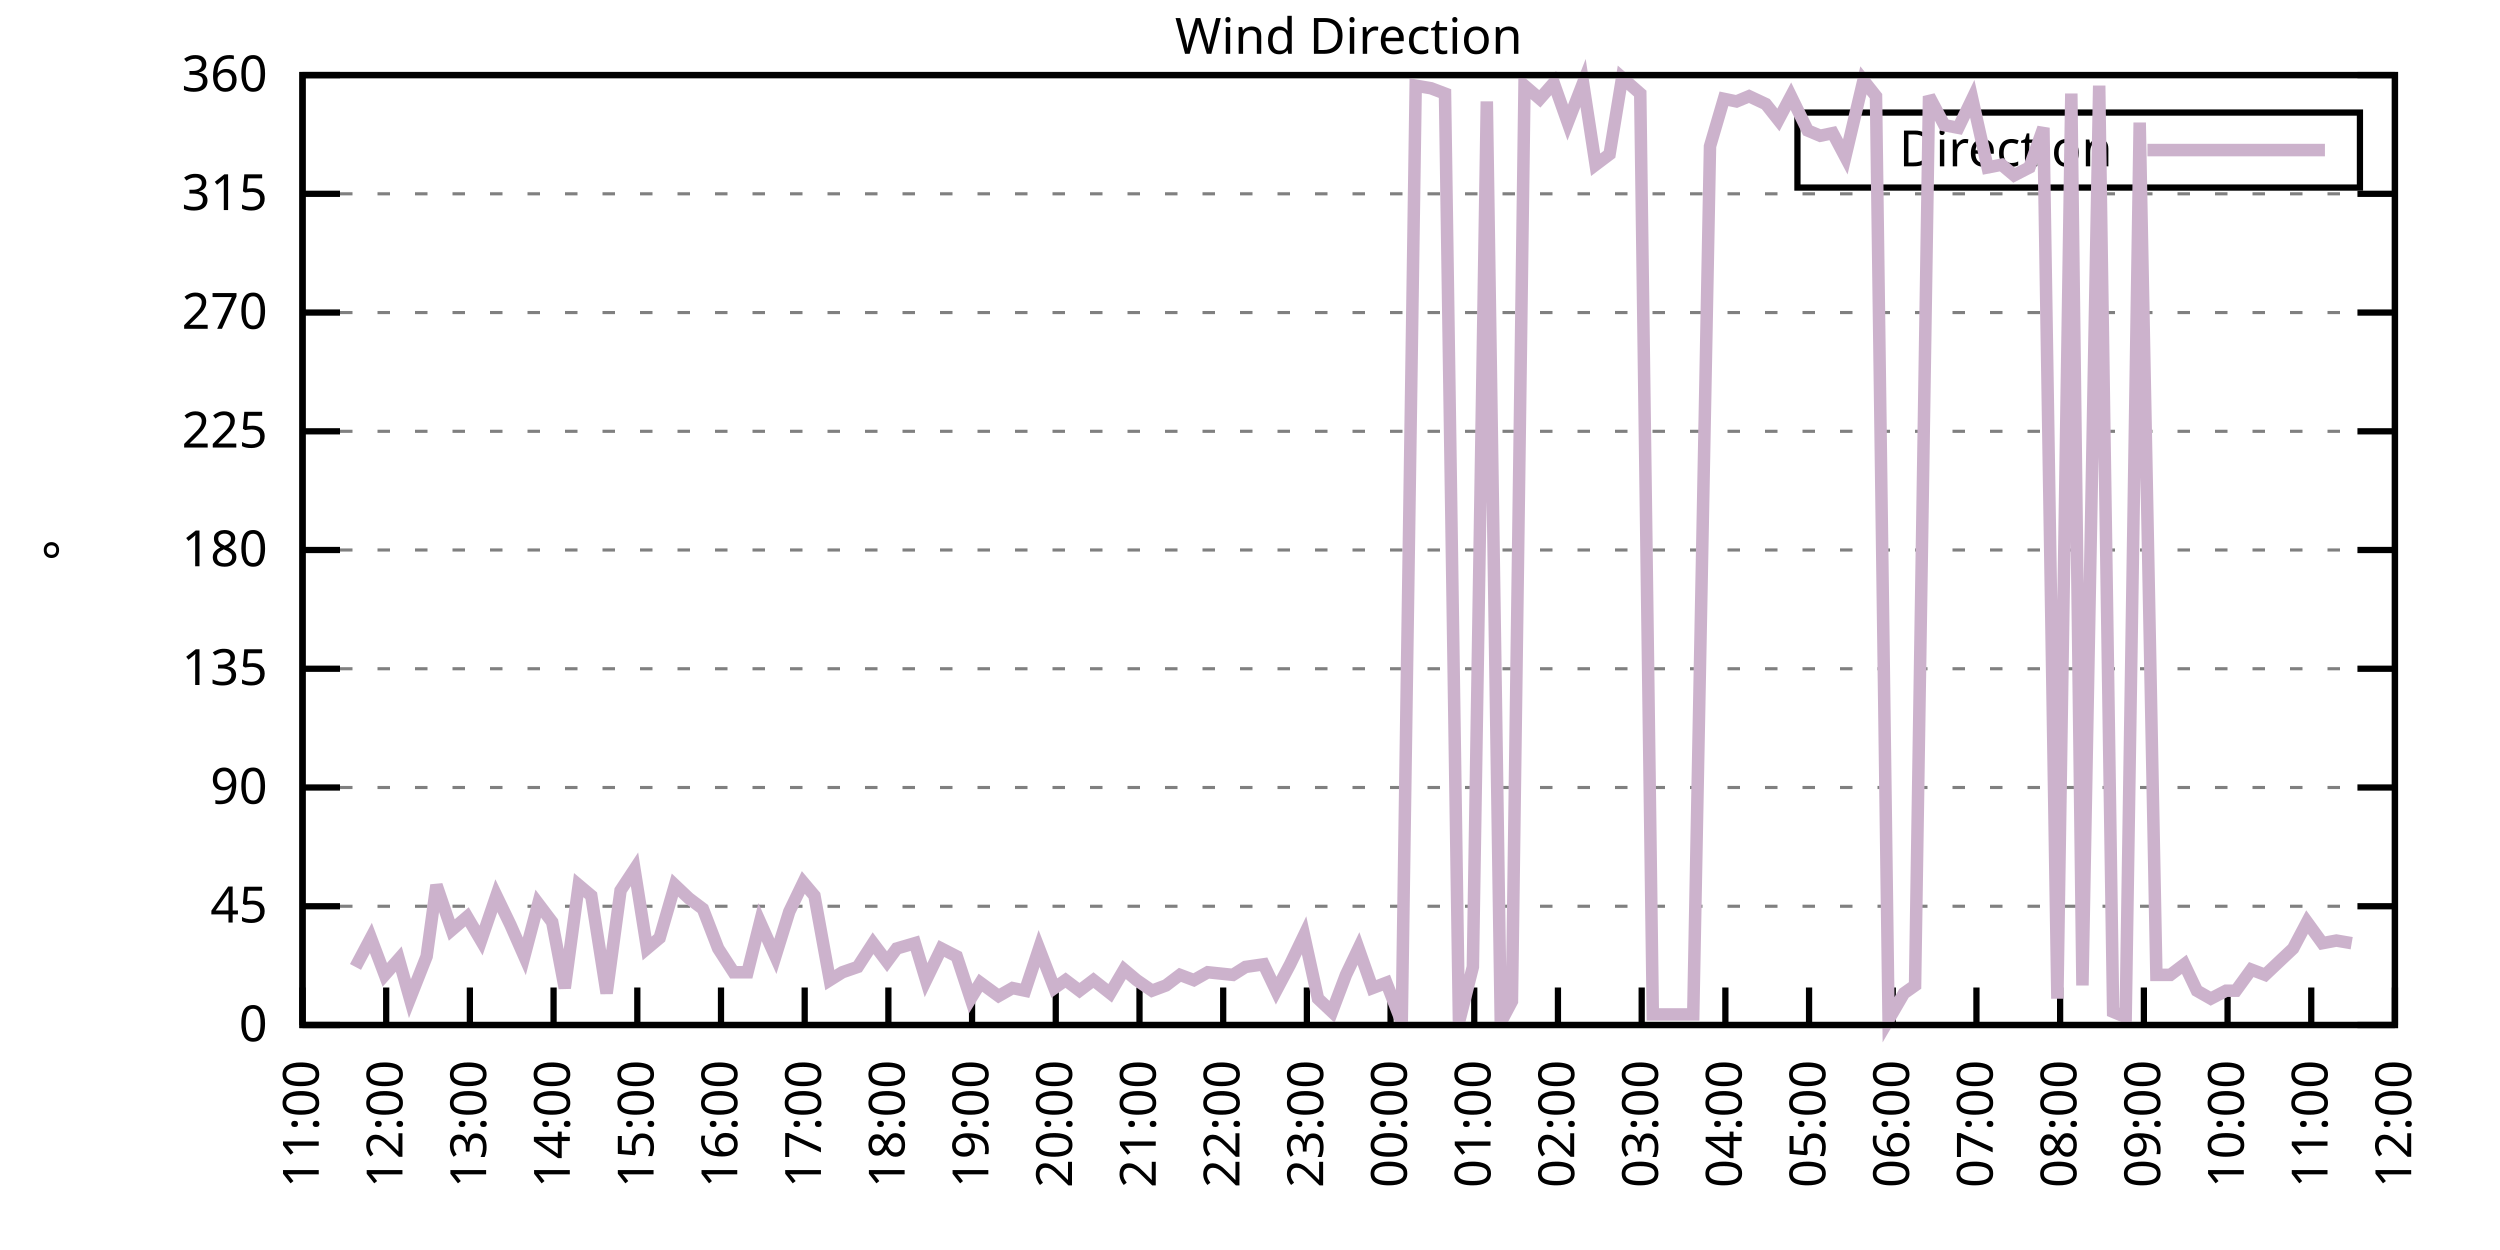
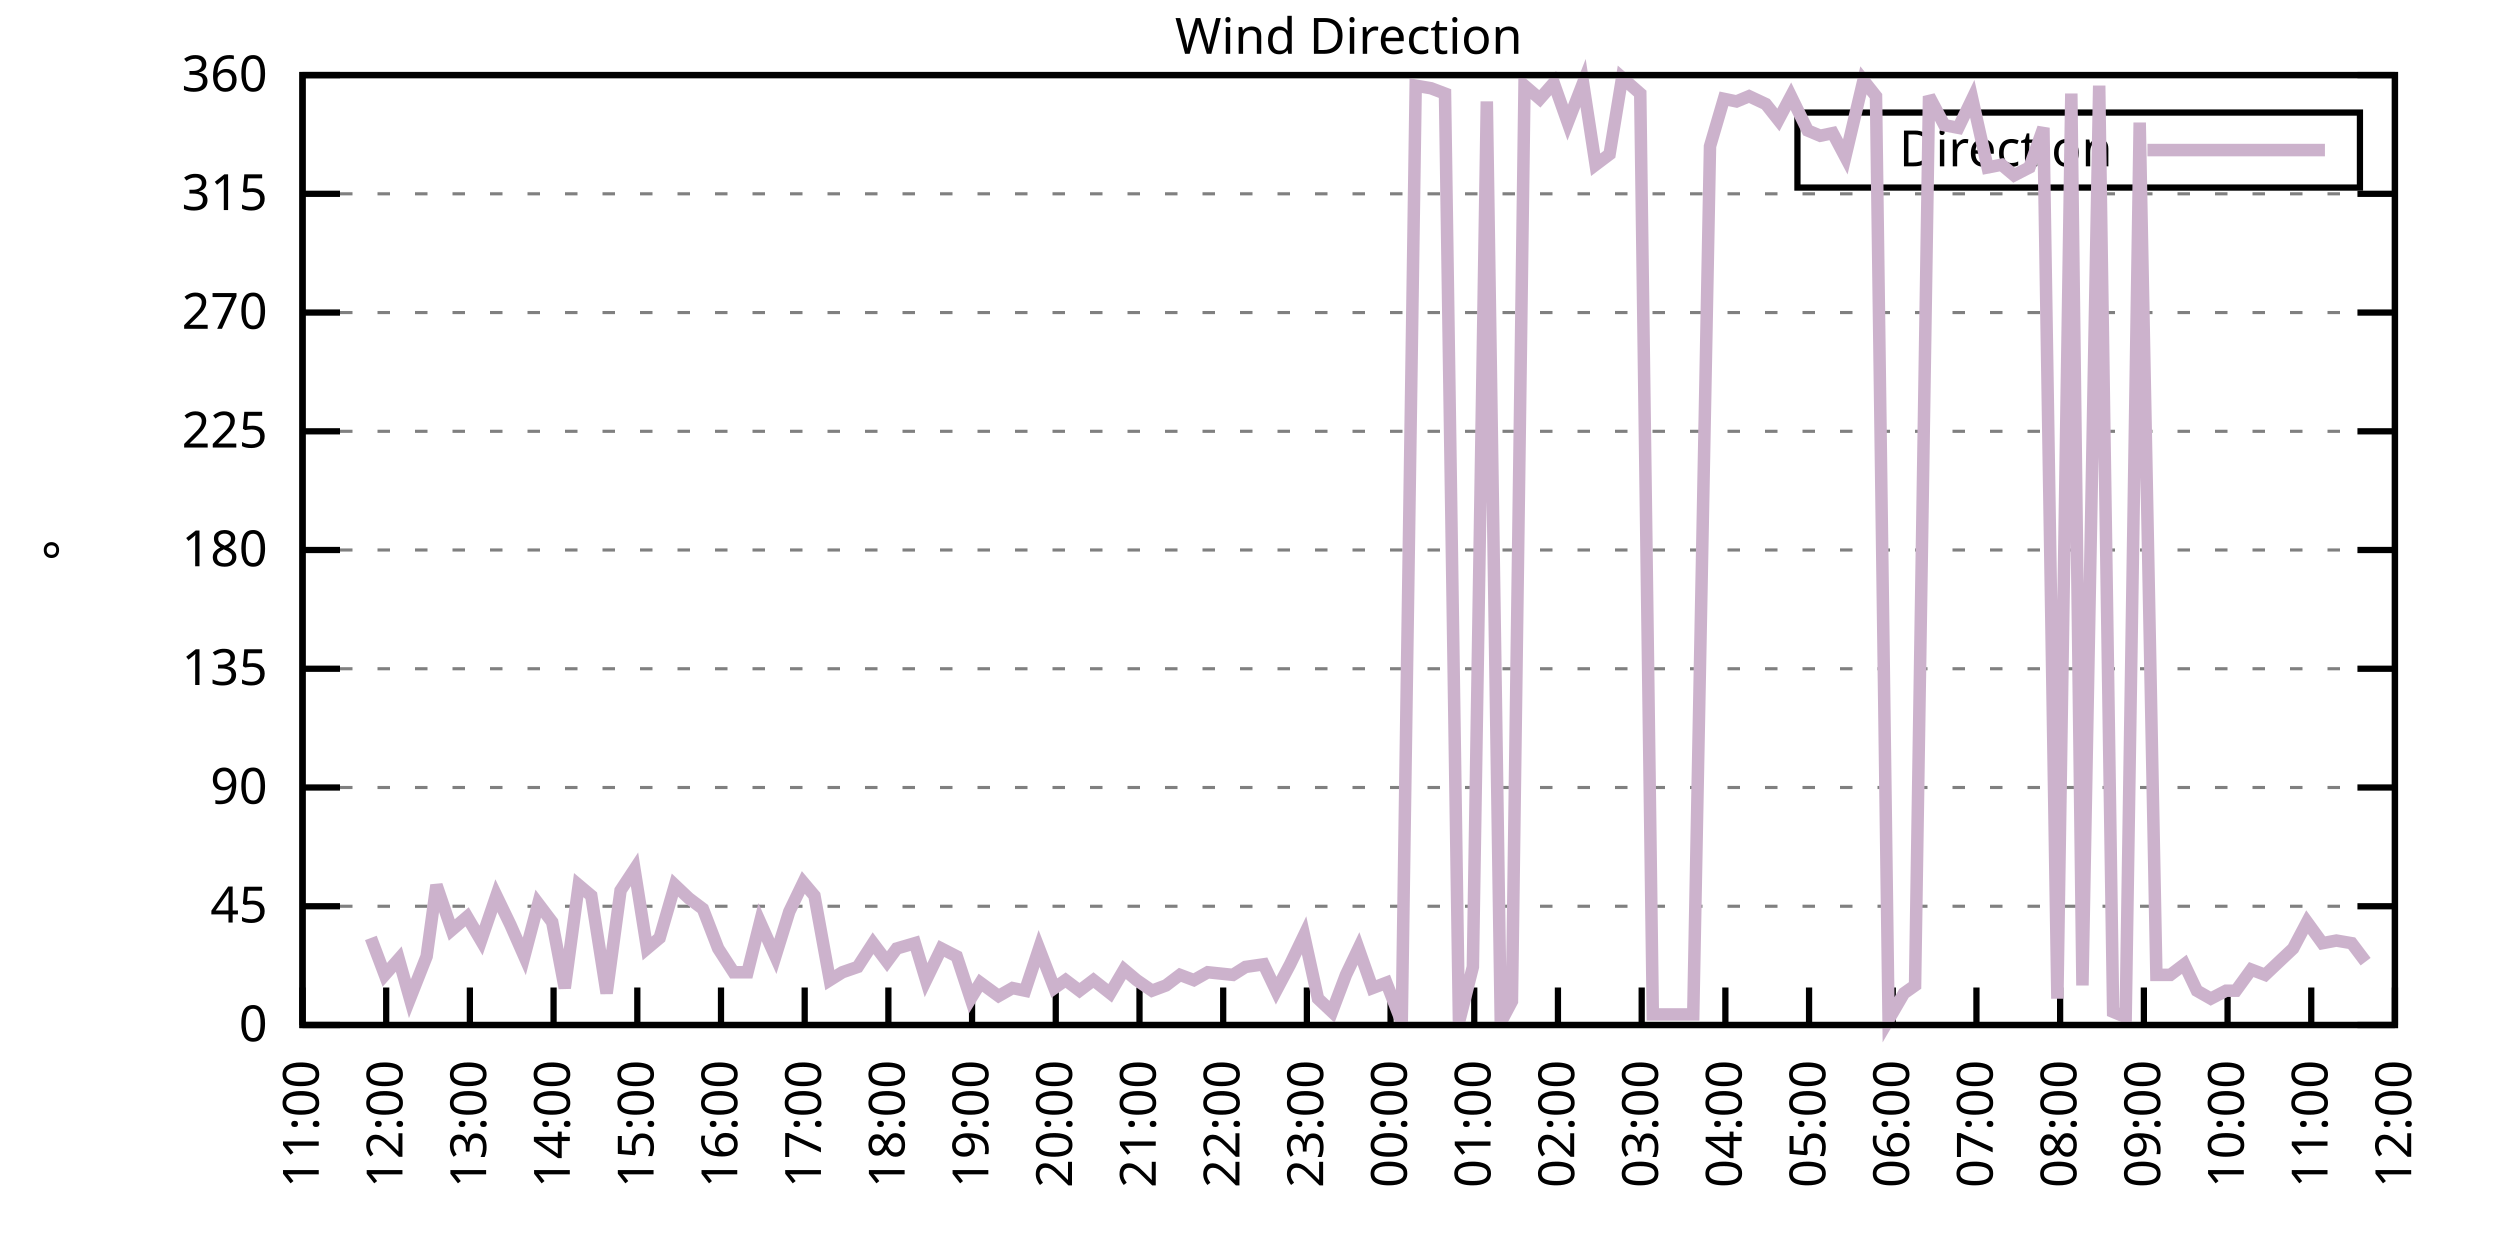
<svg xmlns="http://www.w3.org/2000/svg" xmlns:xlink="http://www.w3.org/1999/xlink" width="400" height="200" viewBox="0 0 400 200">
  <g id="gnuplot_canvas">
    <rect x="0" y="0" width="400" height="200" fill="none" />
    <defs>
      <circle id="gpDot" r="0.5" stroke-width="0.5" stroke="currentColor" />
      <path id="gpPt0" stroke-width="0.333" stroke="currentColor" d="M-1,0 h2 M0,-1 v2" />
      <path id="gpPt1" stroke-width="0.333" stroke="currentColor" d="M-1,-1 L1,1 M1,-1 L-1,1" />
      <path id="gpPt2" stroke-width="0.333" stroke="currentColor" d="M-1,0 L1,0 M0,-1 L0,1 M-1,-1 L1,1 M-1,1 L1,-1" />
      <rect id="gpPt3" stroke-width="0.333" stroke="currentColor" x="-1" y="-1" width="2" height="2" />
      <rect id="gpPt4" stroke-width="0.333" stroke="currentColor" fill="currentColor" x="-1" y="-1" width="2" height="2" />
      <circle id="gpPt5" stroke-width="0.333" stroke="currentColor" cx="0" cy="0" r="1" />
      <use xlink:href="#gpPt5" id="gpPt6" fill="currentColor" stroke="none" />
      <path id="gpPt7" stroke-width="0.333" stroke="currentColor" d="M0,-1.33 L-1.33,0.67 L1.33,0.67 z" />
      <use xlink:href="#gpPt7" id="gpPt8" fill="currentColor" stroke="none" />
      <use xlink:href="#gpPt7" id="gpPt9" stroke="currentColor" transform="rotate(180)" />
      <use xlink:href="#gpPt9" id="gpPt10" fill="currentColor" stroke="none" />
      <use xlink:href="#gpPt3" id="gpPt11" stroke="currentColor" transform="rotate(45)" />
      <use xlink:href="#gpPt11" id="gpPt12" fill="currentColor" stroke="none" />
      <path id="gpPt13" stroke-width="0.333" stroke="currentColor" d="M0,1.330 L1.265,0.411 L0.782,-1.067 L-0.782,-1.076 L-1.265,0.411 z" />
      <use xlink:href="#gpPt13" id="gpPt14" fill="currentColor" stroke="none" />
      <filter id="textbox" filterUnits="objectBoundingBox" x="0" y="0" height="1" width="1">
        <feFlood flood-color="white" flood-opacity="1" result="bgnd" />
        <feComposite in="SourceGraphic" in2="bgnd" operator="atop" />
      </filter>
      <filter id="greybox" filterUnits="objectBoundingBox" x="0" y="0" height="1" width="1">
        <feFlood flood-color="lightgrey" flood-opacity="1" result="grey" />
        <feComposite in="SourceGraphic" in2="grey" operator="atop" />
      </filter>
    </defs>
    <g fill="none" color="white" stroke="currentColor" stroke-width="1.00" stroke-linecap="butt" stroke-linejoin="miter">
</g>
    <g fill="none" color="black" stroke="currentColor" stroke-width="1.00" stroke-linecap="butt" stroke-linejoin="miter">
      <g stroke="none" shape-rendering="crispEdges">
        <polygon fill="rgb(255, 255, 255)" points="48.40,164.00 383.18,164.00 383.18,12.02 48.40,12.02 " />
      </g>
    </g>
    <g fill="none" color="black" stroke="currentColor" stroke-width="1.00" stroke-linecap="butt" stroke-linejoin="miter">
</g>
    <g fill="none" color="black" stroke="black" stroke-width="0.50" stroke-linecap="butt" stroke-linejoin="miter">
</g>
    <g fill="none" color="gray" stroke="currentColor" stroke-width="0.50" stroke-linecap="butt" stroke-linejoin="miter">
      <path stroke="gray" stroke-dasharray="2,4" class="gridline" d="M48.40,164.00 L383.19,164.00  " />
    </g>
    <g fill="none" color="gray" stroke="gray" stroke-width="1.00" stroke-linecap="butt" stroke-linejoin="miter">
</g>
    <g fill="none" color="black" stroke="currentColor" stroke-width="1.00" stroke-linecap="butt" stroke-linejoin="miter">
      <path stroke="black" d="M48.40,164.00 L54.40,164.00 M383.19,164.00 L377.19,164.00  " />
      <g transform="translate(42.80,166.60)" stroke="none" fill="black" font-family="Sans" font-size="8.00" text-anchor="end">
        <text>
          <tspan font-family="Sans"> 0</tspan>
        </text>
      </g>
    </g>
    <g fill="none" color="black" stroke="currentColor" stroke-width="1.00" stroke-linecap="butt" stroke-linejoin="miter">
</g>
    <g fill="none" color="black" stroke="black" stroke-width="0.50" stroke-linecap="butt" stroke-linejoin="miter">
</g>
    <g fill="none" color="gray" stroke="currentColor" stroke-width="0.50" stroke-linecap="butt" stroke-linejoin="miter">
      <path stroke="gray" stroke-dasharray="2,4" class="gridline" d="M48.40,145.00 L383.19,145.00  " />
    </g>
    <g fill="none" color="gray" stroke="gray" stroke-width="1.00" stroke-linecap="butt" stroke-linejoin="miter">
</g>
    <g fill="none" color="black" stroke="currentColor" stroke-width="1.00" stroke-linecap="butt" stroke-linejoin="miter">
      <path stroke="black" d="M48.40,145.00 L54.40,145.00 M383.19,145.00 L377.19,145.00  " />
      <g transform="translate(42.80,147.60)" stroke="none" fill="black" font-family="Sans" font-size="8.00" text-anchor="end">
        <text>
          <tspan font-family="Sans"> 45</tspan>
        </text>
      </g>
    </g>
    <g fill="none" color="black" stroke="currentColor" stroke-width="1.00" stroke-linecap="butt" stroke-linejoin="miter">
</g>
    <g fill="none" color="black" stroke="black" stroke-width="0.50" stroke-linecap="butt" stroke-linejoin="miter">
</g>
    <g fill="none" color="gray" stroke="currentColor" stroke-width="0.50" stroke-linecap="butt" stroke-linejoin="miter">
      <path stroke="gray" stroke-dasharray="2,4" class="gridline" d="M48.40,126.00 L383.19,126.00  " />
    </g>
    <g fill="none" color="gray" stroke="gray" stroke-width="1.00" stroke-linecap="butt" stroke-linejoin="miter">
</g>
    <g fill="none" color="black" stroke="currentColor" stroke-width="1.00" stroke-linecap="butt" stroke-linejoin="miter">
      <path stroke="black" d="M48.40,126.00 L54.40,126.00 M383.19,126.00 L377.19,126.00  " />
      <g transform="translate(42.80,128.60)" stroke="none" fill="black" font-family="Sans" font-size="8.00" text-anchor="end">
        <text>
          <tspan font-family="Sans"> 90</tspan>
        </text>
      </g>
    </g>
    <g fill="none" color="black" stroke="currentColor" stroke-width="1.00" stroke-linecap="butt" stroke-linejoin="miter">
</g>
    <g fill="none" color="black" stroke="black" stroke-width="0.50" stroke-linecap="butt" stroke-linejoin="miter">
</g>
    <g fill="none" color="gray" stroke="currentColor" stroke-width="0.50" stroke-linecap="butt" stroke-linejoin="miter">
      <path stroke="gray" stroke-dasharray="2,4" class="gridline" d="M48.40,107.00 L383.19,107.00  " />
    </g>
    <g fill="none" color="gray" stroke="gray" stroke-width="1.00" stroke-linecap="butt" stroke-linejoin="miter">
</g>
    <g fill="none" color="black" stroke="currentColor" stroke-width="1.00" stroke-linecap="butt" stroke-linejoin="miter">
      <path stroke="black" d="M48.40,107.00 L54.40,107.00 M383.19,107.00 L377.19,107.00  " />
      <g transform="translate(42.80,109.60)" stroke="none" fill="black" font-family="Sans" font-size="8.00" text-anchor="end">
        <text>
          <tspan font-family="Sans"> 135</tspan>
        </text>
      </g>
    </g>
    <g fill="none" color="black" stroke="currentColor" stroke-width="1.00" stroke-linecap="butt" stroke-linejoin="miter">
</g>
    <g fill="none" color="black" stroke="black" stroke-width="0.50" stroke-linecap="butt" stroke-linejoin="miter">
</g>
    <g fill="none" color="gray" stroke="currentColor" stroke-width="0.50" stroke-linecap="butt" stroke-linejoin="miter">
      <path stroke="gray" stroke-dasharray="2,4" class="gridline" d="M48.40,88.00 L383.19,88.00  " />
    </g>
    <g fill="none" color="gray" stroke="gray" stroke-width="1.00" stroke-linecap="butt" stroke-linejoin="miter">
</g>
    <g fill="none" color="black" stroke="currentColor" stroke-width="1.00" stroke-linecap="butt" stroke-linejoin="miter">
      <path stroke="black" d="M48.40,88.00 L54.40,88.00 M383.19,88.00 L377.19,88.00  " />
      <g transform="translate(42.80,90.60)" stroke="none" fill="black" font-family="Sans" font-size="8.00" text-anchor="end">
        <text>
          <tspan font-family="Sans"> 180</tspan>
        </text>
      </g>
    </g>
    <g fill="none" color="black" stroke="currentColor" stroke-width="1.00" stroke-linecap="butt" stroke-linejoin="miter">
</g>
    <g fill="none" color="black" stroke="black" stroke-width="0.50" stroke-linecap="butt" stroke-linejoin="miter">
</g>
    <g fill="none" color="gray" stroke="currentColor" stroke-width="0.50" stroke-linecap="butt" stroke-linejoin="miter">
      <path stroke="gray" stroke-dasharray="2,4" class="gridline" d="M48.40,69.01 L383.19,69.01  " />
    </g>
    <g fill="none" color="gray" stroke="gray" stroke-width="1.00" stroke-linecap="butt" stroke-linejoin="miter">
</g>
    <g fill="none" color="black" stroke="currentColor" stroke-width="1.00" stroke-linecap="butt" stroke-linejoin="miter">
      <path stroke="black" d="M48.40,69.01 L54.40,69.01 M383.19,69.01 L377.19,69.01  " />
      <g transform="translate(42.80,71.61)" stroke="none" fill="black" font-family="Sans" font-size="8.00" text-anchor="end">
        <text>
          <tspan font-family="Sans"> 225</tspan>
        </text>
      </g>
    </g>
    <g fill="none" color="black" stroke="currentColor" stroke-width="1.00" stroke-linecap="butt" stroke-linejoin="miter">
</g>
    <g fill="none" color="black" stroke="black" stroke-width="0.50" stroke-linecap="butt" stroke-linejoin="miter">
</g>
    <g fill="none" color="gray" stroke="currentColor" stroke-width="0.50" stroke-linecap="butt" stroke-linejoin="miter">
      <path stroke="gray" stroke-dasharray="2,4" class="gridline" d="M48.40,50.01 L383.19,50.01  " />
    </g>
    <g fill="none" color="gray" stroke="gray" stroke-width="1.00" stroke-linecap="butt" stroke-linejoin="miter">
</g>
    <g fill="none" color="black" stroke="currentColor" stroke-width="1.00" stroke-linecap="butt" stroke-linejoin="miter">
      <path stroke="black" d="M48.40,50.01 L54.40,50.01 M383.19,50.01 L377.19,50.01  " />
      <g transform="translate(42.80,52.61)" stroke="none" fill="black" font-family="Sans" font-size="8.00" text-anchor="end">
        <text>
          <tspan font-family="Sans"> 270</tspan>
        </text>
      </g>
    </g>
    <g fill="none" color="black" stroke="currentColor" stroke-width="1.00" stroke-linecap="butt" stroke-linejoin="miter">
</g>
    <g fill="none" color="black" stroke="black" stroke-width="0.50" stroke-linecap="butt" stroke-linejoin="miter">
</g>
    <g fill="none" color="gray" stroke="currentColor" stroke-width="0.50" stroke-linecap="butt" stroke-linejoin="miter">
      <path stroke="gray" stroke-dasharray="2,4" class="gridline" d="M48.40,31.01 L383.19,31.01  " />
    </g>
    <g fill="none" color="gray" stroke="gray" stroke-width="1.00" stroke-linecap="butt" stroke-linejoin="miter">
</g>
    <g fill="none" color="black" stroke="currentColor" stroke-width="1.00" stroke-linecap="butt" stroke-linejoin="miter">
      <path stroke="black" d="M48.40,31.01 L54.40,31.01 M383.19,31.01 L377.19,31.01  " />
      <g transform="translate(42.80,33.61)" stroke="none" fill="black" font-family="Sans" font-size="8.00" text-anchor="end">
        <text>
          <tspan font-family="Sans"> 315</tspan>
        </text>
      </g>
    </g>
    <g fill="none" color="black" stroke="currentColor" stroke-width="1.00" stroke-linecap="butt" stroke-linejoin="miter">
</g>
    <g fill="none" color="black" stroke="black" stroke-width="0.50" stroke-linecap="butt" stroke-linejoin="miter">
</g>
    <g fill="none" color="gray" stroke="currentColor" stroke-width="0.50" stroke-linecap="butt" stroke-linejoin="miter">
      <path stroke="gray" stroke-dasharray="2,4" class="gridline" d="M48.40,12.01 L383.19,12.01  " />
    </g>
    <g fill="none" color="gray" stroke="gray" stroke-width="1.00" stroke-linecap="butt" stroke-linejoin="miter">
</g>
    <g fill="none" color="black" stroke="currentColor" stroke-width="1.00" stroke-linecap="butt" stroke-linejoin="miter">
      <path stroke="black" d="M48.40,12.01 L54.40,12.01 M383.19,12.01 L377.19,12.01  " />
      <g transform="translate(42.80,14.61)" stroke="none" fill="black" font-family="Sans" font-size="8.00" text-anchor="end">
        <text>
          <tspan font-family="Sans"> 360</tspan>
        </text>
      </g>
    </g>
    <g fill="none" color="black" stroke="currentColor" stroke-width="1.00" stroke-linecap="butt" stroke-linejoin="miter">
      <path stroke="black" d="M48.40,164.00 L48.40,158.00  " />
      <g transform="translate(51.00,169.60) rotate(270.00)" stroke="none" fill="black" font-family="Sans" font-size="8.00" text-anchor="end">
        <text>
          <tspan font-family="Sans">11:00</tspan>
        </text>
      </g>
    </g>
    <g fill="none" color="black" stroke="currentColor" stroke-width="1.00" stroke-linecap="butt" stroke-linejoin="miter">
      <path stroke="black" d="M61.79,164.00 L61.79,158.00  " />
      <g transform="translate(64.39,169.60) rotate(270.00)" stroke="none" fill="black" font-family="Sans" font-size="8.00" text-anchor="end">
        <text>
          <tspan font-family="Sans">12:00</tspan>
        </text>
      </g>
    </g>
    <g fill="none" color="black" stroke="currentColor" stroke-width="1.00" stroke-linecap="butt" stroke-linejoin="miter">
      <path stroke="black" d="M75.18,164.00 L75.18,158.00  " />
      <g transform="translate(77.78,169.60) rotate(270.00)" stroke="none" fill="black" font-family="Sans" font-size="8.00" text-anchor="end">
        <text>
          <tspan font-family="Sans">13:00</tspan>
        </text>
      </g>
    </g>
    <g fill="none" color="black" stroke="currentColor" stroke-width="1.00" stroke-linecap="butt" stroke-linejoin="miter">
      <path stroke="black" d="M88.57,164.00 L88.57,158.00  " />
      <g transform="translate(91.17,169.60) rotate(270.00)" stroke="none" fill="black" font-family="Sans" font-size="8.00" text-anchor="end">
        <text>
          <tspan font-family="Sans">14:00</tspan>
        </text>
      </g>
    </g>
    <g fill="none" color="black" stroke="currentColor" stroke-width="1.00" stroke-linecap="butt" stroke-linejoin="miter">
      <path stroke="black" d="M101.97,164.00 L101.97,158.00  " />
      <g transform="translate(104.57,169.60) rotate(270.00)" stroke="none" fill="black" font-family="Sans" font-size="8.00" text-anchor="end">
        <text>
          <tspan font-family="Sans">15:00</tspan>
        </text>
      </g>
    </g>
    <g fill="none" color="black" stroke="currentColor" stroke-width="1.00" stroke-linecap="butt" stroke-linejoin="miter">
      <path stroke="black" d="M115.36,164.00 L115.36,158.00  " />
      <g transform="translate(117.96,169.60) rotate(270.00)" stroke="none" fill="black" font-family="Sans" font-size="8.00" text-anchor="end">
        <text>
          <tspan font-family="Sans">16:00</tspan>
        </text>
      </g>
    </g>
    <g fill="none" color="black" stroke="currentColor" stroke-width="1.00" stroke-linecap="butt" stroke-linejoin="miter">
      <path stroke="black" d="M128.75,164.00 L128.75,158.00  " />
      <g transform="translate(131.35,169.60) rotate(270.00)" stroke="none" fill="black" font-family="Sans" font-size="8.00" text-anchor="end">
        <text>
          <tspan font-family="Sans">17:00</tspan>
        </text>
      </g>
    </g>
    <g fill="none" color="black" stroke="currentColor" stroke-width="1.00" stroke-linecap="butt" stroke-linejoin="miter">
      <path stroke="black" d="M142.14,164.00 L142.14,158.00  " />
      <g transform="translate(144.74,169.60) rotate(270.00)" stroke="none" fill="black" font-family="Sans" font-size="8.00" text-anchor="end">
        <text>
          <tspan font-family="Sans">18:00</tspan>
        </text>
      </g>
    </g>
    <g fill="none" color="black" stroke="currentColor" stroke-width="1.00" stroke-linecap="butt" stroke-linejoin="miter">
      <path stroke="black" d="M155.53,164.00 L155.53,158.00  " />
      <g transform="translate(158.13,169.60) rotate(270.00)" stroke="none" fill="black" font-family="Sans" font-size="8.00" text-anchor="end">
        <text>
          <tspan font-family="Sans">19:00</tspan>
        </text>
      </g>
    </g>
    <g fill="none" color="black" stroke="currentColor" stroke-width="1.00" stroke-linecap="butt" stroke-linejoin="miter">
      <path stroke="black" d="M168.92,164.00 L168.92,158.00  " />
      <g transform="translate(171.52,169.60) rotate(270.00)" stroke="none" fill="black" font-family="Sans" font-size="8.00" text-anchor="end">
        <text>
          <tspan font-family="Sans">20:00</tspan>
        </text>
      </g>
    </g>
    <g fill="none" color="black" stroke="currentColor" stroke-width="1.00" stroke-linecap="butt" stroke-linejoin="miter">
      <path stroke="black" d="M182.32,164.00 L182.32,158.00  " />
      <g transform="translate(184.92,169.60) rotate(270.00)" stroke="none" fill="black" font-family="Sans" font-size="8.00" text-anchor="end">
        <text>
          <tspan font-family="Sans">21:00</tspan>
        </text>
      </g>
    </g>
    <g fill="none" color="black" stroke="currentColor" stroke-width="1.00" stroke-linecap="butt" stroke-linejoin="miter">
      <path stroke="black" d="M195.71,164.00 L195.71,158.00  " />
      <g transform="translate(198.31,169.60) rotate(270.00)" stroke="none" fill="black" font-family="Sans" font-size="8.00" text-anchor="end">
        <text>
          <tspan font-family="Sans">22:00</tspan>
        </text>
      </g>
    </g>
    <g fill="none" color="black" stroke="currentColor" stroke-width="1.00" stroke-linecap="butt" stroke-linejoin="miter">
      <path stroke="black" d="M209.10,164.00 L209.10,158.00  " />
      <g transform="translate(211.70,169.60) rotate(270.00)" stroke="none" fill="black" font-family="Sans" font-size="8.00" text-anchor="end">
        <text>
          <tspan font-family="Sans">23:00</tspan>
        </text>
      </g>
    </g>
    <g fill="none" color="black" stroke="currentColor" stroke-width="1.00" stroke-linecap="butt" stroke-linejoin="miter">
      <path stroke="black" d="M222.49,164.00 L222.49,158.00  " />
      <g transform="translate(225.09,169.60) rotate(270.00)" stroke="none" fill="black" font-family="Sans" font-size="8.00" text-anchor="end">
        <text>
          <tspan font-family="Sans">00:00</tspan>
        </text>
      </g>
    </g>
    <g fill="none" color="black" stroke="currentColor" stroke-width="1.00" stroke-linecap="butt" stroke-linejoin="miter">
      <path stroke="black" d="M235.88,164.00 L235.88,158.00  " />
      <g transform="translate(238.48,169.60) rotate(270.00)" stroke="none" fill="black" font-family="Sans" font-size="8.00" text-anchor="end">
        <text>
          <tspan font-family="Sans">01:00</tspan>
        </text>
      </g>
    </g>
    <g fill="none" color="black" stroke="currentColor" stroke-width="1.00" stroke-linecap="butt" stroke-linejoin="miter">
      <path stroke="black" d="M249.27,164.00 L249.27,158.00  " />
      <g transform="translate(251.87,169.60) rotate(270.00)" stroke="none" fill="black" font-family="Sans" font-size="8.00" text-anchor="end">
        <text>
          <tspan font-family="Sans">02:00</tspan>
        </text>
      </g>
    </g>
    <g fill="none" color="black" stroke="currentColor" stroke-width="1.00" stroke-linecap="butt" stroke-linejoin="miter">
      <path stroke="black" d="M262.67,164.00 L262.67,158.00  " />
      <g transform="translate(265.27,169.60) rotate(270.00)" stroke="none" fill="black" font-family="Sans" font-size="8.00" text-anchor="end">
        <text>
          <tspan font-family="Sans">03:00</tspan>
        </text>
      </g>
    </g>
    <g fill="none" color="black" stroke="currentColor" stroke-width="1.00" stroke-linecap="butt" stroke-linejoin="miter">
      <path stroke="black" d="M276.06,164.00 L276.06,158.00  " />
      <g transform="translate(278.66,169.60) rotate(270.00)" stroke="none" fill="black" font-family="Sans" font-size="8.00" text-anchor="end">
        <text>
          <tspan font-family="Sans">04:00</tspan>
        </text>
      </g>
    </g>
    <g fill="none" color="black" stroke="currentColor" stroke-width="1.00" stroke-linecap="butt" stroke-linejoin="miter">
      <path stroke="black" d="M289.45,164.00 L289.45,158.00  " />
      <g transform="translate(292.05,169.60) rotate(270.00)" stroke="none" fill="black" font-family="Sans" font-size="8.00" text-anchor="end">
        <text>
          <tspan font-family="Sans">05:00</tspan>
        </text>
      </g>
    </g>
    <g fill="none" color="black" stroke="currentColor" stroke-width="1.00" stroke-linecap="butt" stroke-linejoin="miter">
      <path stroke="black" d="M302.84,164.00 L302.84,158.00  " />
      <g transform="translate(305.44,169.60) rotate(270.00)" stroke="none" fill="black" font-family="Sans" font-size="8.00" text-anchor="end">
        <text>
          <tspan font-family="Sans">06:00</tspan>
        </text>
      </g>
    </g>
    <g fill="none" color="black" stroke="currentColor" stroke-width="1.00" stroke-linecap="butt" stroke-linejoin="miter">
      <path stroke="black" d="M316.23,164.00 L316.23,158.00  " />
      <g transform="translate(318.83,169.60) rotate(270.00)" stroke="none" fill="black" font-family="Sans" font-size="8.00" text-anchor="end">
        <text>
          <tspan font-family="Sans">07:00</tspan>
        </text>
      </g>
    </g>
    <g fill="none" color="black" stroke="currentColor" stroke-width="1.00" stroke-linecap="butt" stroke-linejoin="miter">
      <path stroke="black" d="M329.62,164.00 L329.62,158.00  " />
      <g transform="translate(332.22,169.60) rotate(270.00)" stroke="none" fill="black" font-family="Sans" font-size="8.00" text-anchor="end">
        <text>
          <tspan font-family="Sans">08:00</tspan>
        </text>
      </g>
    </g>
    <g fill="none" color="black" stroke="currentColor" stroke-width="1.00" stroke-linecap="butt" stroke-linejoin="miter">
      <path stroke="black" d="M343.02,164.00 L343.02,158.00  " />
      <g transform="translate(345.62,169.60) rotate(270.00)" stroke="none" fill="black" font-family="Sans" font-size="8.00" text-anchor="end">
        <text>
          <tspan font-family="Sans">09:00</tspan>
        </text>
      </g>
    </g>
    <g fill="none" color="black" stroke="currentColor" stroke-width="1.00" stroke-linecap="butt" stroke-linejoin="miter">
      <path stroke="black" d="M356.41,164.00 L356.41,158.00  " />
      <g transform="translate(359.01,169.60) rotate(270.00)" stroke="none" fill="black" font-family="Sans" font-size="8.00" text-anchor="end">
        <text>
          <tspan font-family="Sans">10:00</tspan>
        </text>
      </g>
    </g>
    <g fill="none" color="black" stroke="currentColor" stroke-width="1.00" stroke-linecap="butt" stroke-linejoin="miter">
      <path stroke="black" d="M369.80,164.00 L369.80,158.00  " />
      <g transform="translate(372.40,169.60) rotate(270.00)" stroke="none" fill="black" font-family="Sans" font-size="8.00" text-anchor="end">
        <text>
          <tspan font-family="Sans">11:00</tspan>
        </text>
      </g>
    </g>
    <g fill="none" color="black" stroke="currentColor" stroke-width="1.00" stroke-linecap="butt" stroke-linejoin="miter">
      <path stroke="black" d="M383.19,164.00 L383.19,158.00  " />
      <g transform="translate(385.79,169.60) rotate(270.00)" stroke="none" fill="black" font-family="Sans" font-size="8.00" text-anchor="end">
        <text>
          <tspan font-family="Sans">12:00</tspan>
        </text>
      </g>
    </g>
    <g fill="none" color="black" stroke="currentColor" stroke-width="1.00" stroke-linecap="butt" stroke-linejoin="miter">
</g>
    <g fill="none" color="black" stroke="currentColor" stroke-width="1.00" stroke-linecap="butt" stroke-linejoin="miter">
      <path stroke="black" d="M48.40,12.01 L48.40,164.00 L383.19,164.00 L383.19,12.01 L48.40,12.01 Z  " />
    </g>
    <g fill="none" color="black" stroke="currentColor" stroke-width="1.00" stroke-linecap="butt" stroke-linejoin="miter">
</g>
    <g fill="none" color="black" stroke="currentColor" stroke-width="1.00" stroke-linecap="butt" stroke-linejoin="miter">
      <path stroke="black" d="M287.59,30.01 L287.59,18.01 L377.59,18.01 L377.59,30.01 L287.59,30.01 Z  " />
    </g>
    <g id="Wind_direction_plot_1">
      <g fill="none" color="white" stroke="black" stroke-width="2.00" stroke-linecap="butt" stroke-linejoin="miter">
</g>
      <g fill="none" color="black" stroke="currentColor" stroke-width="2.00" stroke-linecap="butt" stroke-linejoin="miter">
        <g transform="translate(337.99,26.61)" stroke="none" fill="black" font-family="Sans" font-size="8.00" text-anchor="end">
          <text>
            <tspan font-family="Sans">Direction</tspan>
          </text>
        </g>
      </g>
      <g fill="none" color="black" stroke="currentColor" stroke-width="2.00" stroke-linecap="butt" stroke-linejoin="miter">
-         <path stroke="rgb(204, 178, 204)" d="M343.59,24.01 L371.99,24.01 M56.88,154.71 L59.34,150.07 L61.57,155.98 L63.80,153.45 L65.59,159.78 L68.26,153.02   L69.83,141.62 L72.28,148.80 L74.74,146.69 L76.97,150.49 L79.42,143.31 L81.66,147.96 L83.89,153.02 L86.12,144.58   L88.35,147.53 L90.36,158.09 L92.59,141.62 L94.60,143.31 L97.06,158.93 L99.29,142.47 L101.52,139.09 L103.53,151.76   L105.54,150.07 L107.99,141.62 L110.22,143.73 L112.46,145.42 L114.91,151.76 L117.37,155.56 L119.60,155.56 L121.61,147.53   L124.06,153.02 L126.29,145.85 L128.53,141.20 L130.31,143.31 L132.77,156.82 L134.78,155.56 L137.23,154.71 L139.69,150.91   L141.92,153.87 L143.48,151.76 L146.38,150.91 L148.17,156.82 L150.62,151.76 L153.08,153.02 L155.31,159.78 L156.87,157.24   L159.77,159.36 L162.01,158.09 L164.01,158.51 L166.25,151.76 L168.70,158.09 L170.49,156.82 L172.72,158.51 L174.95,156.82   L177.63,158.93 L179.86,155.13 L181.87,156.82 L184.32,158.51 L186.56,157.67 L188.79,155.98 L191.02,156.82 L193.25,155.56   L197.27,155.98 L199.28,154.71 L202.18,154.29 L204.19,158.51 L206.42,154.29 L208.65,149.65 L210.88,159.78 L213.12,161.89   L215.35,155.98 L217.36,151.76 L219.59,158.09 L221.82,157.24 L224.28,163.58 L226.51,13.70 L228.96,14.12 L231.20,14.97   L233.43,163.58 L235.66,154.71 L237.89,16.23 L240.12,163.58 L241.91,160.20 L243.92,13.70 L246.37,15.81 L248.60,13.28   L250.84,19.61 L253.29,13.28 L255.30,26.36 L257.53,24.68 L259.54,12.43 L262.44,14.97 L264.45,162.31 L266.46,162.31   L268.92,162.31 L270.92,162.31 L273.60,23.41 L275.83,15.81 L277.84,16.23 L279.85,15.39 L282.53,16.65 L284.54,19.19   L286.55,15.39 L289.23,20.88 L291.23,21.72 L293.24,21.30 L295.25,25.10 L298.15,12.85 L300.16,15.39 L302.17,163.16   L304.63,158.93 L306.41,157.67 L308.64,15.39 L311.10,20.03 L313.33,20.45 L315.56,15.81 L318.02,26.79 L320.25,26.36   L322.26,28.05 L324.71,26.79 L326.95,20.45 L329.18,159.78 L331.41,14.97 L333.19,157.67 L335.87,13.70 L338.10,161.89   L340.11,162.73 L342.35,19.61 L345.02,155.98 L347.26,155.98 L349.49,154.29 L351.50,158.51 L353.73,159.78 L356.18,158.51   L357.75,158.51 L360.20,155.13 L362.43,155.98 L364.66,153.87 L366.90,151.76 L369.13,147.53 L371.58,150.91 L373.82,150.49   L376.27,150.91  " />
+         <path stroke="rgb(204, 178, 204)" d="M343.59,24.01 L371.99,24.01 M59.34,150.07 L61.57,155.98 L63.80,153.45 L65.59,159.78 L68.26,153.02 L69.83,141.62   L72.28,148.80 L74.74,146.69 L76.97,150.49 L79.42,143.31 L81.66,147.96 L83.89,153.02 L86.12,144.58 L88.35,147.53   L90.36,158.09 L92.59,141.62 L94.60,143.31 L97.06,158.93 L99.29,142.47 L101.52,139.09 L103.53,151.76 L105.54,150.07   L107.99,141.62 L110.22,143.73 L112.46,145.42 L114.91,151.76 L117.37,155.56 L119.60,155.56 L121.61,147.53 L124.06,153.02   L126.29,145.85 L128.53,141.20 L130.31,143.31 L132.77,156.82 L134.78,155.56 L137.23,154.71 L139.69,150.91 L141.92,153.87   L143.48,151.76 L146.38,150.91 L148.17,156.82 L150.62,151.76 L153.08,153.02 L155.31,159.78 L156.87,157.24 L159.77,159.36   L162.01,158.09 L164.01,158.51 L166.25,151.76 L168.70,158.09 L170.49,156.82 L172.72,158.51 L174.95,156.82 L177.63,158.93   L179.86,155.13 L181.87,156.82 L184.32,158.51 L186.56,157.67 L188.79,155.98 L191.02,156.82 L193.25,155.56 L197.27,155.98   L199.28,154.71 L202.18,154.29 L204.19,158.51 L206.42,154.29 L208.65,149.65 L210.88,159.78 L213.12,161.89 L215.35,155.98   L217.36,151.76 L219.59,158.09 L221.82,157.24 L224.28,163.58 L226.51,13.70 L228.96,14.12 L231.20,14.97 L233.43,163.58   L235.66,154.71 L237.89,16.23 L240.12,163.58 L241.91,160.20 L243.92,13.70 L246.37,15.81 L248.60,13.28 L250.84,19.61   L253.29,13.28 L255.30,26.36 L257.53,24.68 L259.54,12.43 L262.44,14.97 L264.45,162.31 L266.46,162.31 L268.92,162.31   L270.92,162.31 L273.60,23.41 L275.83,15.81 L277.84,16.23 L279.85,15.39 L282.53,16.65 L284.54,19.19 L286.55,15.39   L289.23,20.88 L291.23,21.72 L293.24,21.30 L295.25,25.10 L298.15,12.85 L300.16,15.39 L302.17,163.16 L304.63,158.93   L306.41,157.67 L308.64,15.39 L311.10,20.03 L313.33,20.45 L315.56,15.81 L318.02,26.79 L320.25,26.36 L322.26,28.05   L324.71,26.79 L326.95,20.45 L329.18,159.78 L331.41,14.97 L333.19,157.67 L335.87,13.70 L338.10,161.89 L340.11,162.73   L342.35,19.61 L345.02,155.98 L347.26,155.98 L349.49,154.29 L351.50,158.51 L353.73,159.78 L356.18,158.51 L357.75,158.51   L360.20,155.13 L362.43,155.98 L364.66,153.87 L366.90,151.76 L369.13,147.53 L371.58,150.91 L373.82,150.49 L376.27,150.91   L378.50,153.87  " />
      </g>
    </g>
    <g fill="none" color="black" stroke="currentColor" stroke-width="2.00" stroke-linecap="butt" stroke-linejoin="miter">
</g>
    <g fill="none" color="black" stroke="black" stroke-width="1.00" stroke-linecap="butt" stroke-linejoin="miter">
</g>
    <g fill="none" color="black" stroke="currentColor" stroke-width="1.00" stroke-linecap="butt" stroke-linejoin="miter">
      <path stroke="black" d="M48.40,12.01 L48.40,164.00 L383.19,164.00 L383.19,12.01 L48.40,12.01 Z  " />
      <g transform="translate(12.80,88.01) rotate(270.00)" stroke="none" fill="black" font-family="Sans" font-size="8.00" text-anchor="middle">
        <text>
          <tspan font-family="Sans">°</tspan>
        </text>
      </g>
    </g>
    <g fill="none" color="black" stroke="currentColor" stroke-width="1.00" stroke-linecap="butt" stroke-linejoin="miter">
</g>
    <g fill="none" color="black" stroke="currentColor" stroke-width="1.00" stroke-linecap="butt" stroke-linejoin="miter">
      <g transform="translate(215.79,8.61)" stroke="none" fill="black" font-family="Sans" font-size="8.00" text-anchor="middle">
        <text>
          <tspan font-family="Sans">Wind Direction</tspan>
        </text>
      </g>
    </g>
    <g fill="none" color="black" stroke="currentColor" stroke-width="1.00" stroke-linecap="butt" stroke-linejoin="miter">
</g>
  </g>
</svg>
